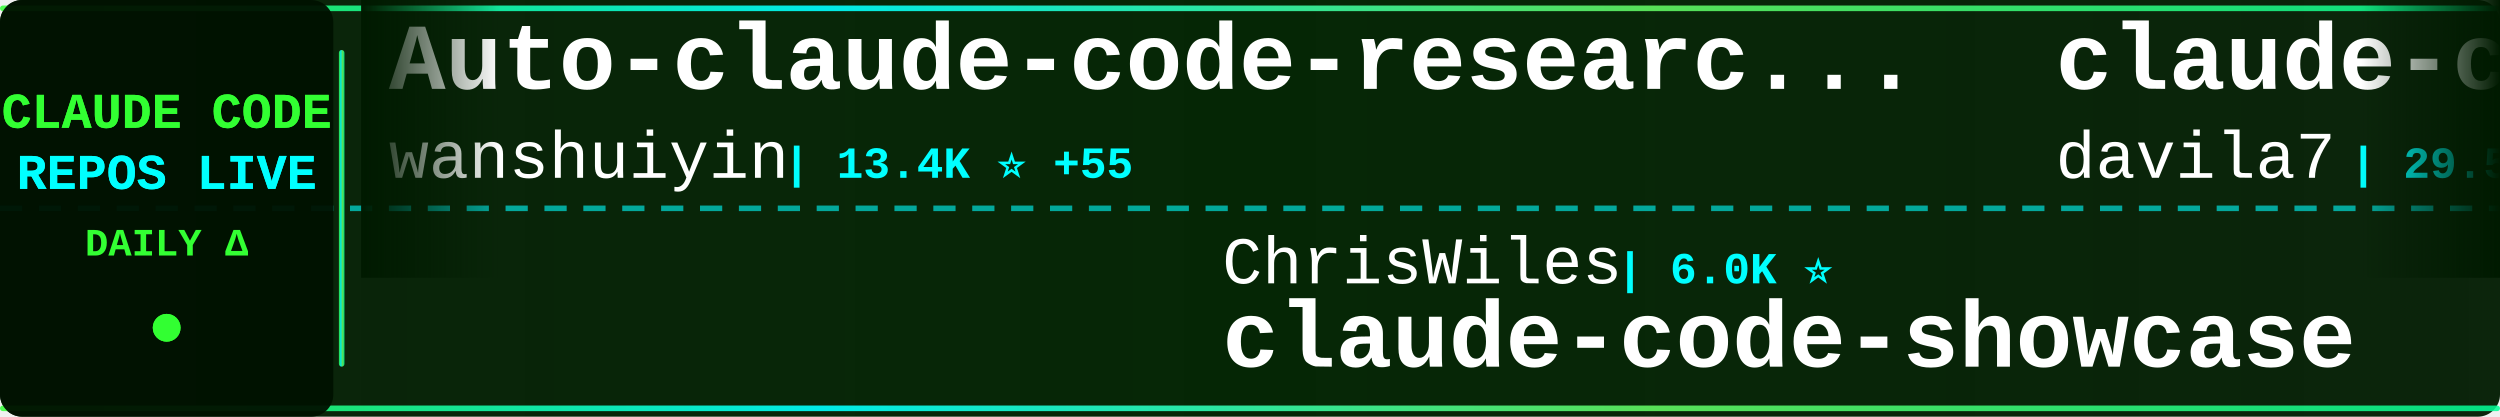
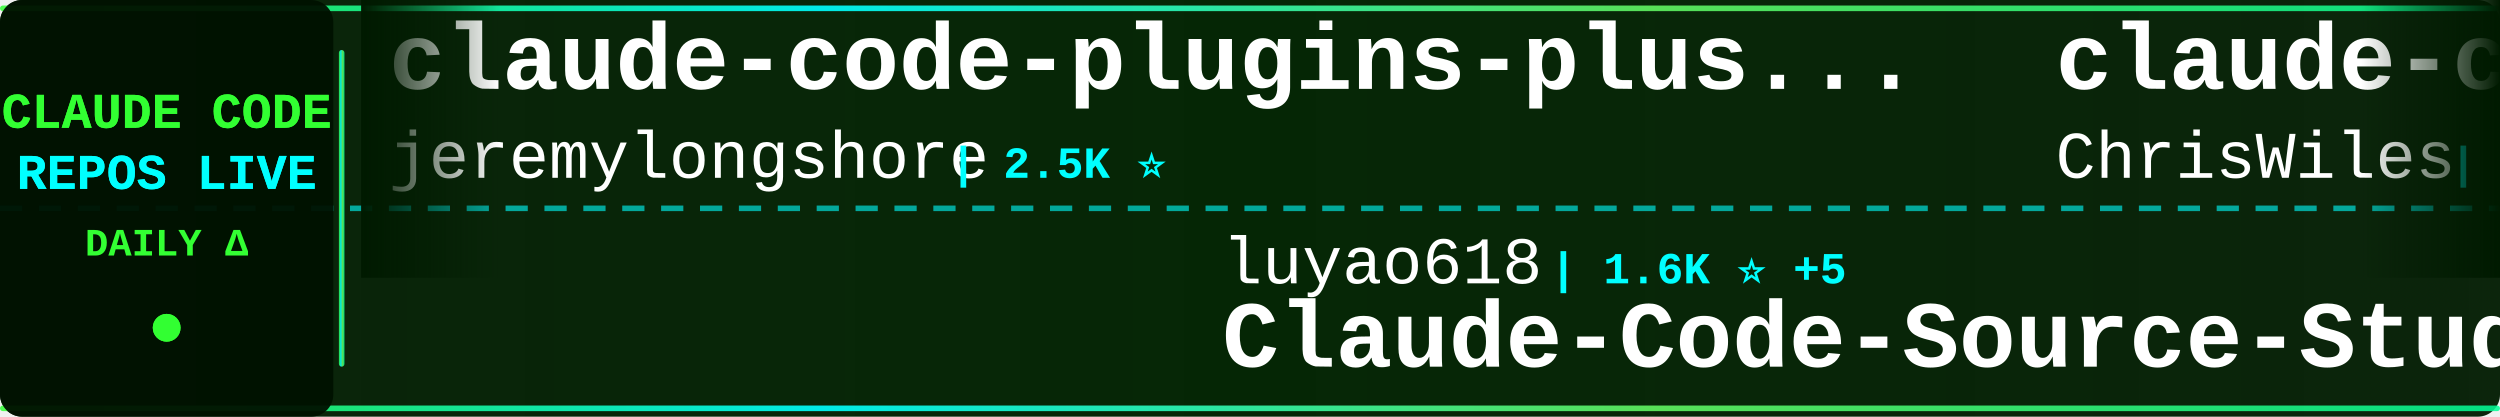
<svg xmlns="http://www.w3.org/2000/svg" width="900" height="150">
  <defs>
    <linearGradient id="tickerBg" x1="0%" y1="0%" x2="100%" y2="0%">
      <stop offset="0%" style="stop-color:#001a00;stop-opacity:0.95" />
      <stop offset="50%" style="stop-color:#002200;stop-opacity:0.98" />
      <stop offset="100%" style="stop-color:#001a00;stop-opacity:0.95" />
    </linearGradient>
    <linearGradient id="borderGrad" x1="0%" y1="0%" x2="100%" y2="0%">
      <stop offset="0%" style="stop-color:#33ff33;stop-opacity:0.85">
        <animate attributeName="stop-opacity" values="0.85;1;0.85" dur="2s" repeatCount="indefinite" />
      </stop>
      <stop offset="33%" style="stop-color:#00ffff;stop-opacity:0.9">
        <animate attributeName="stop-opacity" values="0.9;1;0.9" dur="2.2s" repeatCount="indefinite" />
      </stop>
      <stop offset="66%" style="stop-color:#66ff66;stop-opacity:0.85">
        <animate attributeName="stop-opacity" values="0.85;1;0.85" dur="1.8s" repeatCount="indefinite" />
      </stop>
      <stop offset="100%" style="stop-color:#00ff99;stop-opacity:0.85">
        <animate attributeName="stop-opacity" values="0.85;1;0.85" dur="2s" repeatCount="indefinite" />
      </stop>
    </linearGradient>
    <filter id="textGlow">
      <feGaussianBlur stdDeviation="0.1" result="coloredBlur" />
      <feMerge>
        <feMergeNode in="coloredBlur" />
        <feMergeNode in="SourceGraphic" />
      </feMerge>
    </filter>
    <filter id="metricGlow">
      <feGaussianBlur stdDeviation="0.2" result="coloredBlur" />
      <feMerge>
        <feMergeNode in="coloredBlur" />
        <feMergeNode in="SourceGraphic" />
      </feMerge>
    </filter>
    <linearGradient id="leftFade" x1="0%" y1="0%" x2="100%" y2="0%">
      <stop offset="0%" style="stop-color:#001a00;stop-opacity:1" />
      <stop offset="100%" style="stop-color:#001a00;stop-opacity:0" />
    </linearGradient>
    <linearGradient id="rightFade" x1="0%" y1="0%" x2="100%" y2="0%">
      <stop offset="0%" style="stop-color:#001a00;stop-opacity:0" />
      <stop offset="100%" style="stop-color:#001a00;stop-opacity:1" />
    </linearGradient>
  </defs>
  <rect width="900" height="150" fill="url(#tickerBg)" rx="8" />
  <rect x="0" y="2" width="900" height="2" fill="url(#borderGrad)" rx="1" />
  <rect x="0" y="146" width="900" height="2" fill="url(#borderGrad)" rx="1" />
  <line x1="0" y1="75" x2="900" y2="75" stroke="#00ffff" stroke-width="2" stroke-dasharray="8 6" opacity="0.6" />
  <rect x="0" y="0" width="120" height="150" fill="#001100" opacity="0.95" rx="8" />
  <text x="60" y="46" font-family="'Courier New', monospace" font-size="18" font-weight="bold" fill="#33ff33" text-anchor="middle" filter="url(#textGlow)">
    CLAUDE CODE
  </text>
  <text x="60" y="68" font-family="'Courier New', monospace" font-size="18" font-weight="bold" fill="#00ffff" text-anchor="middle" filter="url(#textGlow)">
    REPOS LIVE
  </text>
  <text x="60" y="92" font-family="'Courier New', monospace" font-size="14" font-weight="bold" fill="#33ff33" text-anchor="middle">
    DAILY Δ
  </text>
  <circle cx="60" cy="118" r="5" fill="#33ff33" filter="url(#metricGlow)">
    <animate attributeName="r" values="4;6;4" dur="1.5s" repeatCount="indefinite" />
    <animate attributeName="opacity" values="0.6;1;0.6" dur="1.5s" repeatCount="indefinite" />
  </circle>
  <rect x="122" y="18" width="2" height="114" fill="url(#borderGrad)" rx="1" />
  <clipPath id="tickerClip">
    <rect x="130" y="0" width="770" height="150" />
  </clipPath>
  <g clip-path="url(#tickerClip)">
    <g id="tickerItems">
      <animateTransform attributeName="transform" attributeType="XML" type="translate" from="0 0" to="-3000 0" dur="54s" repeatCount="indefinite" />
      <g transform="translate(0, 0)">
-         <text x="140" y="32" font-family="'Courier New', monospace" font-size="34" font-weight="bold" fill="#ffffff">Auto-claude-code-researc...</text>
-         <text x="140" y="64" font-family="'Courier New', monospace" font-size="24" font-weight="normal" fill="#ffffff" opacity="1.0">wanshuiyin</text>
-         <text x="282" y="64" font-family="'Courier New', monospace" font-size="16" font-weight="bold" fill="#00ffff"> | 13.4K ⭐ +55</text>
+         <text x="140" y="32" font-family="'Courier New', monospace" font-size="34" font-weight="bold" fill="#ffffff">claude-code-plugins-plus...</text>
+         <text x="140" y="64" font-family="'Courier New', monospace" font-size="24" font-weight="normal" fill="#ffffff" opacity="1.0">jeremylongshore</text>
+         <text x="342" y="64" font-family="'Courier New', monospace" font-size="16" font-weight="bold" fill="#00ffff"> | 2.5K ⭐</text>
      </g>
      <g transform="translate(300, 0)">
-         <text x="140" y="102" font-family="'Courier New', monospace" font-size="24" font-weight="normal" fill="#ffffff" opacity="1.0">ChrisWiles</text>
-         <text x="282" y="102" font-family="'Courier New', monospace" font-size="16" font-weight="bold" fill="#00ffff"> | 6.0K ⭐</text>
-         <text x="140" y="132" font-family="'Courier New', monospace" font-size="34" font-weight="bold" fill="#ffffff">claude-code-showcase</text>
+         <text x="140" y="102" font-family="'Courier New', monospace" font-size="24" font-weight="normal" fill="#ffffff" opacity="1.0">luyao618</text>
+         <text x="258" y="102" font-family="'Courier New', monospace" font-size="16" font-weight="bold" fill="#00ffff"> | 1.6K ⭐ +5</text>
+         <text x="140" y="132" font-family="'Courier New', monospace" font-size="34" font-weight="bold" fill="#ffffff">Claude-Code-Source-Study</text>
      </g>
      <g transform="translate(600, 0)">
-         <text x="140" y="32" font-family="'Courier New', monospace" font-size="34" font-weight="bold" fill="#ffffff">claude-code-templates</text>
-         <text x="140" y="64" font-family="'Courier New', monospace" font-size="24" font-weight="normal" fill="#ffffff" opacity="1.0">davila7</text>
-         <text x="246" y="64" font-family="'Courier New', monospace" font-size="16" font-weight="bold" fill="#00ffff"> | 29.5K ⭐ +70</text>
+         <text x="140" y="32" font-family="'Courier New', monospace" font-size="34" font-weight="bold" fill="#ffffff">claude-code-showcase</text>
+         <text x="140" y="64" font-family="'Courier New', monospace" font-size="24" font-weight="normal" fill="#ffffff" opacity="1.0">ChrisWiles</text>
+         <text x="282" y="64" font-family="'Courier New', monospace" font-size="16" font-weight="bold" fill="#00ffff"> | 6.0K ⭐ +1</text>
      </g>
      <g transform="translate(900, 0)">
-         <text x="140" y="102" font-family="'Courier New', monospace" font-size="24" font-weight="normal" fill="#ffffff" opacity="1.0">ykdojo</text>
-         <text x="234" y="102" font-family="'Courier New', monospace" font-size="16" font-weight="bold" fill="#00ffff"> | 9.3K ⭐ +38</text>
-         <text x="140" y="132" font-family="'Courier New', monospace" font-size="34" font-weight="bold" fill="#ffffff">claude-code-tips</text>
+         <text x="140" y="102" font-family="'Courier New', monospace" font-size="24" font-weight="normal" fill="#ffffff" opacity="1.0">JrCx7scC</text>
+         <text x="258" y="102" font-family="'Courier New', monospace" font-size="16" font-weight="bold" fill="#00ffff"> | 371 ⭐</text>
+         <text x="140" y="132" font-family="'Courier New', monospace" font-size="34" font-weight="bold" fill="#ffffff">claude-code-source</text>
      </g>
      <g transform="translate(1200, 0)">
        <text x="140" y="32" font-family="'Courier New', monospace" font-size="34" font-weight="bold" fill="#ffffff">Open-ClaudeCode</text>
        <text x="140" y="64" font-family="'Courier New', monospace" font-size="24" font-weight="normal" fill="#ffffff" opacity="1.0">LING71671</text>
-         <text x="270" y="64" font-family="'Courier New', monospace" font-size="16" font-weight="bold" fill="#00ffff"> | 918 ⭐ +1</text>
+         <text x="270" y="64" font-family="'Courier New', monospace" font-size="16" font-weight="bold" fill="#00ffff"> | 918 ⭐</text>
      </g>
      <g transform="translate(1500, 0)">
-         <text x="140" y="102" font-family="'Courier New', monospace" font-size="24" font-weight="normal" fill="#ffffff" opacity="1.0">diet103</text>
-         <text x="246" y="102" font-family="'Courier New', monospace" font-size="16" font-weight="bold" fill="#00ffff"> | 9.7K ⭐</text>
-         <text x="140" y="132" font-family="'Courier New', monospace" font-size="34" font-weight="bold" fill="#ffffff">claude-code-infrastructu...</text>
+         <text x="140" y="102" font-family="'Courier New', monospace" font-size="24" font-weight="normal" fill="#ffffff" opacity="1.0">multica-ai</text>
+         <text x="282" y="102" font-family="'Courier New', monospace" font-size="16" font-weight="bold" fill="#00ffff"> | 192.7K ⭐ +734</text>
+         <text x="140" y="132" font-family="'Courier New', monospace" font-size="34" font-weight="bold" fill="#ffffff">andrej-karpathy-skills</text>
      </g>
      <g transform="translate(1800, 0)">
-         <text x="140" y="32" font-family="'Courier New', monospace" font-size="34" font-weight="bold" fill="#ffffff">Claude-Code</text>
-         <text x="140" y="64" font-family="'Courier New', monospace" font-size="24" font-weight="normal" fill="#ffffff" opacity="1.0">KPR111</text>
-         <text x="234" y="64" font-family="'Courier New', monospace" font-size="16" font-weight="bold" fill="#00ffff"> | 18 ⭐</text>
+         <text x="140" y="32" font-family="'Courier New', monospace" font-size="34" font-weight="bold" fill="#ffffff">claude-code-base-action</text>
+         <text x="140" y="64" font-family="'Courier New', monospace" font-size="24" font-weight="normal" fill="#ffffff" opacity="1.0">anthropics</text>
+         <text x="282" y="64" font-family="'Courier New', monospace" font-size="16" font-weight="bold" fill="#00ffff"> | 907 ⭐ +1</text>
      </g>
      <g transform="translate(2100, 0)">
-         <text x="140" y="102" font-family="'Courier New', monospace" font-size="24" font-weight="normal" fill="#ffffff" opacity="1.0">Cranot</text>
-         <text x="234" y="102" font-family="'Courier New', monospace" font-size="16" font-weight="bold" fill="#00ffff"> | 2.8K ⭐</text>
-         <text x="140" y="132" font-family="'Courier New', monospace" font-size="34" font-weight="bold" fill="#ffffff">claude-code-guide</text>
+         <text x="140" y="102" font-family="'Courier New', monospace" font-size="24" font-weight="normal" fill="#ffffff" opacity="1.0">darcyegb</text>
+         <text x="258" y="102" font-family="'Courier New', monospace" font-size="16" font-weight="bold" fill="#00ffff"> | 748 ⭐ +1</text>
+         <text x="140" y="132" font-family="'Courier New', monospace" font-size="34" font-weight="bold" fill="#ffffff">ClaudeCodeAgents</text>
      </g>
      <g transform="translate(2400, 0)">
-         <text x="140" y="32" font-family="'Courier New', monospace" font-size="34" font-weight="bold" fill="#ffffff">free-claude-code</text>
-         <text x="140" y="64" font-family="'Courier New', monospace" font-size="24" font-weight="normal" fill="#ffffff" opacity="1.0">Alishahryar1</text>
-         <text x="306" y="64" font-family="'Courier New', monospace" font-size="16" font-weight="bold" fill="#00ffff"> | 40.2K ⭐ +165</text>
+         <text x="140" y="32" font-family="'Courier New', monospace" font-size="34" font-weight="bold" fill="#ffffff">awesome-claude-code-suba...</text>
+         <text x="140" y="64" font-family="'Courier New', monospace" font-size="24" font-weight="normal" fill="#ffffff" opacity="1.0">VoltAgent</text>
+         <text x="270" y="64" font-family="'Courier New', monospace" font-size="16" font-weight="bold" fill="#00ffff"> | 23.3K ⭐ +45</text>
      </g>
      <g transform="translate(2700, 0)">
-         <text x="140" y="102" font-family="'Courier New', monospace" font-size="24" font-weight="normal" fill="#ffffff" opacity="1.0">andrew-kramer-inno</text>
-         <text x="378" y="102" font-family="'Courier New', monospace" font-size="16" font-weight="bold" fill="#00ffff"> | 595 ⭐</text>
-         <text x="140" y="132" font-family="'Courier New', monospace" font-size="34" font-weight="bold" fill="#ffffff">claude-code-source-build</text>
+         <text x="140" y="102" font-family="'Courier New', monospace" font-size="24" font-weight="normal" fill="#ffffff" opacity="1.0">shareAI-lab</text>
+         <text x="294" y="102" font-family="'Courier New', monospace" font-size="16" font-weight="bold" fill="#00ffff"> | 71.1K ⭐ +141</text>
+         <text x="140" y="132" font-family="'Courier New', monospace" font-size="34" font-weight="bold" fill="#ffffff">learn-claude-code</text>
      </g>
      <g transform="translate(3000, 0)">
-         <text x="140" y="32" font-family="'Courier New', monospace" font-size="34" font-weight="bold" fill="#ffffff">Auto-claude-code-researc...</text>
-         <text x="140" y="64" font-family="'Courier New', monospace" font-size="24" font-weight="normal" fill="#ffffff" opacity="1.0">wanshuiyin</text>
-         <text x="282" y="64" font-family="'Courier New', monospace" font-size="16" font-weight="bold" fill="#00ffff"> | 13.4K ⭐ +55</text>
+         <text x="140" y="32" font-family="'Courier New', monospace" font-size="34" font-weight="bold" fill="#ffffff">claude-code-plugins-plus...</text>
+         <text x="140" y="64" font-family="'Courier New', monospace" font-size="24" font-weight="normal" fill="#ffffff" opacity="1.0">jeremylongshore</text>
+         <text x="342" y="64" font-family="'Courier New', monospace" font-size="16" font-weight="bold" fill="#00ffff"> | 2.5K ⭐</text>
      </g>
      <g transform="translate(3300, 0)">
-         <text x="140" y="102" font-family="'Courier New', monospace" font-size="24" font-weight="normal" fill="#ffffff" opacity="1.0">ChrisWiles</text>
-         <text x="282" y="102" font-family="'Courier New', monospace" font-size="16" font-weight="bold" fill="#00ffff"> | 6.0K ⭐</text>
-         <text x="140" y="132" font-family="'Courier New', monospace" font-size="34" font-weight="bold" fill="#ffffff">claude-code-showcase</text>
+         <text x="140" y="102" font-family="'Courier New', monospace" font-size="24" font-weight="normal" fill="#ffffff" opacity="1.0">luyao618</text>
+         <text x="258" y="102" font-family="'Courier New', monospace" font-size="16" font-weight="bold" fill="#00ffff"> | 1.6K ⭐ +5</text>
+         <text x="140" y="132" font-family="'Courier New', monospace" font-size="34" font-weight="bold" fill="#ffffff">Claude-Code-Source-Study</text>
      </g>
      <g transform="translate(3600, 0)">
-         <text x="140" y="32" font-family="'Courier New', monospace" font-size="34" font-weight="bold" fill="#ffffff">claude-code-templates</text>
-         <text x="140" y="64" font-family="'Courier New', monospace" font-size="24" font-weight="normal" fill="#ffffff" opacity="1.0">davila7</text>
-         <text x="246" y="64" font-family="'Courier New', monospace" font-size="16" font-weight="bold" fill="#00ffff"> | 29.5K ⭐ +70</text>
+         <text x="140" y="32" font-family="'Courier New', monospace" font-size="34" font-weight="bold" fill="#ffffff">claude-code-showcase</text>
+         <text x="140" y="64" font-family="'Courier New', monospace" font-size="24" font-weight="normal" fill="#ffffff" opacity="1.0">ChrisWiles</text>
+         <text x="282" y="64" font-family="'Courier New', monospace" font-size="16" font-weight="bold" fill="#00ffff"> | 6.0K ⭐ +1</text>
      </g>
      <g transform="translate(3900, 0)">
-         <text x="140" y="102" font-family="'Courier New', monospace" font-size="24" font-weight="normal" fill="#ffffff" opacity="1.0">ykdojo</text>
-         <text x="234" y="102" font-family="'Courier New', monospace" font-size="16" font-weight="bold" fill="#00ffff"> | 9.3K ⭐ +38</text>
-         <text x="140" y="132" font-family="'Courier New', monospace" font-size="34" font-weight="bold" fill="#ffffff">claude-code-tips</text>
+         <text x="140" y="102" font-family="'Courier New', monospace" font-size="24" font-weight="normal" fill="#ffffff" opacity="1.0">JrCx7scC</text>
+         <text x="258" y="102" font-family="'Courier New', monospace" font-size="16" font-weight="bold" fill="#00ffff"> | 371 ⭐</text>
+         <text x="140" y="132" font-family="'Courier New', monospace" font-size="34" font-weight="bold" fill="#ffffff">claude-code-source</text>
      </g>
    </g>
  </g>
  <rect x="130" y="0" width="50" height="100" fill="url(#leftFade)" />
  <rect x="850" y="0" width="50" height="100" fill="url(#rightFade)" />
</svg>
